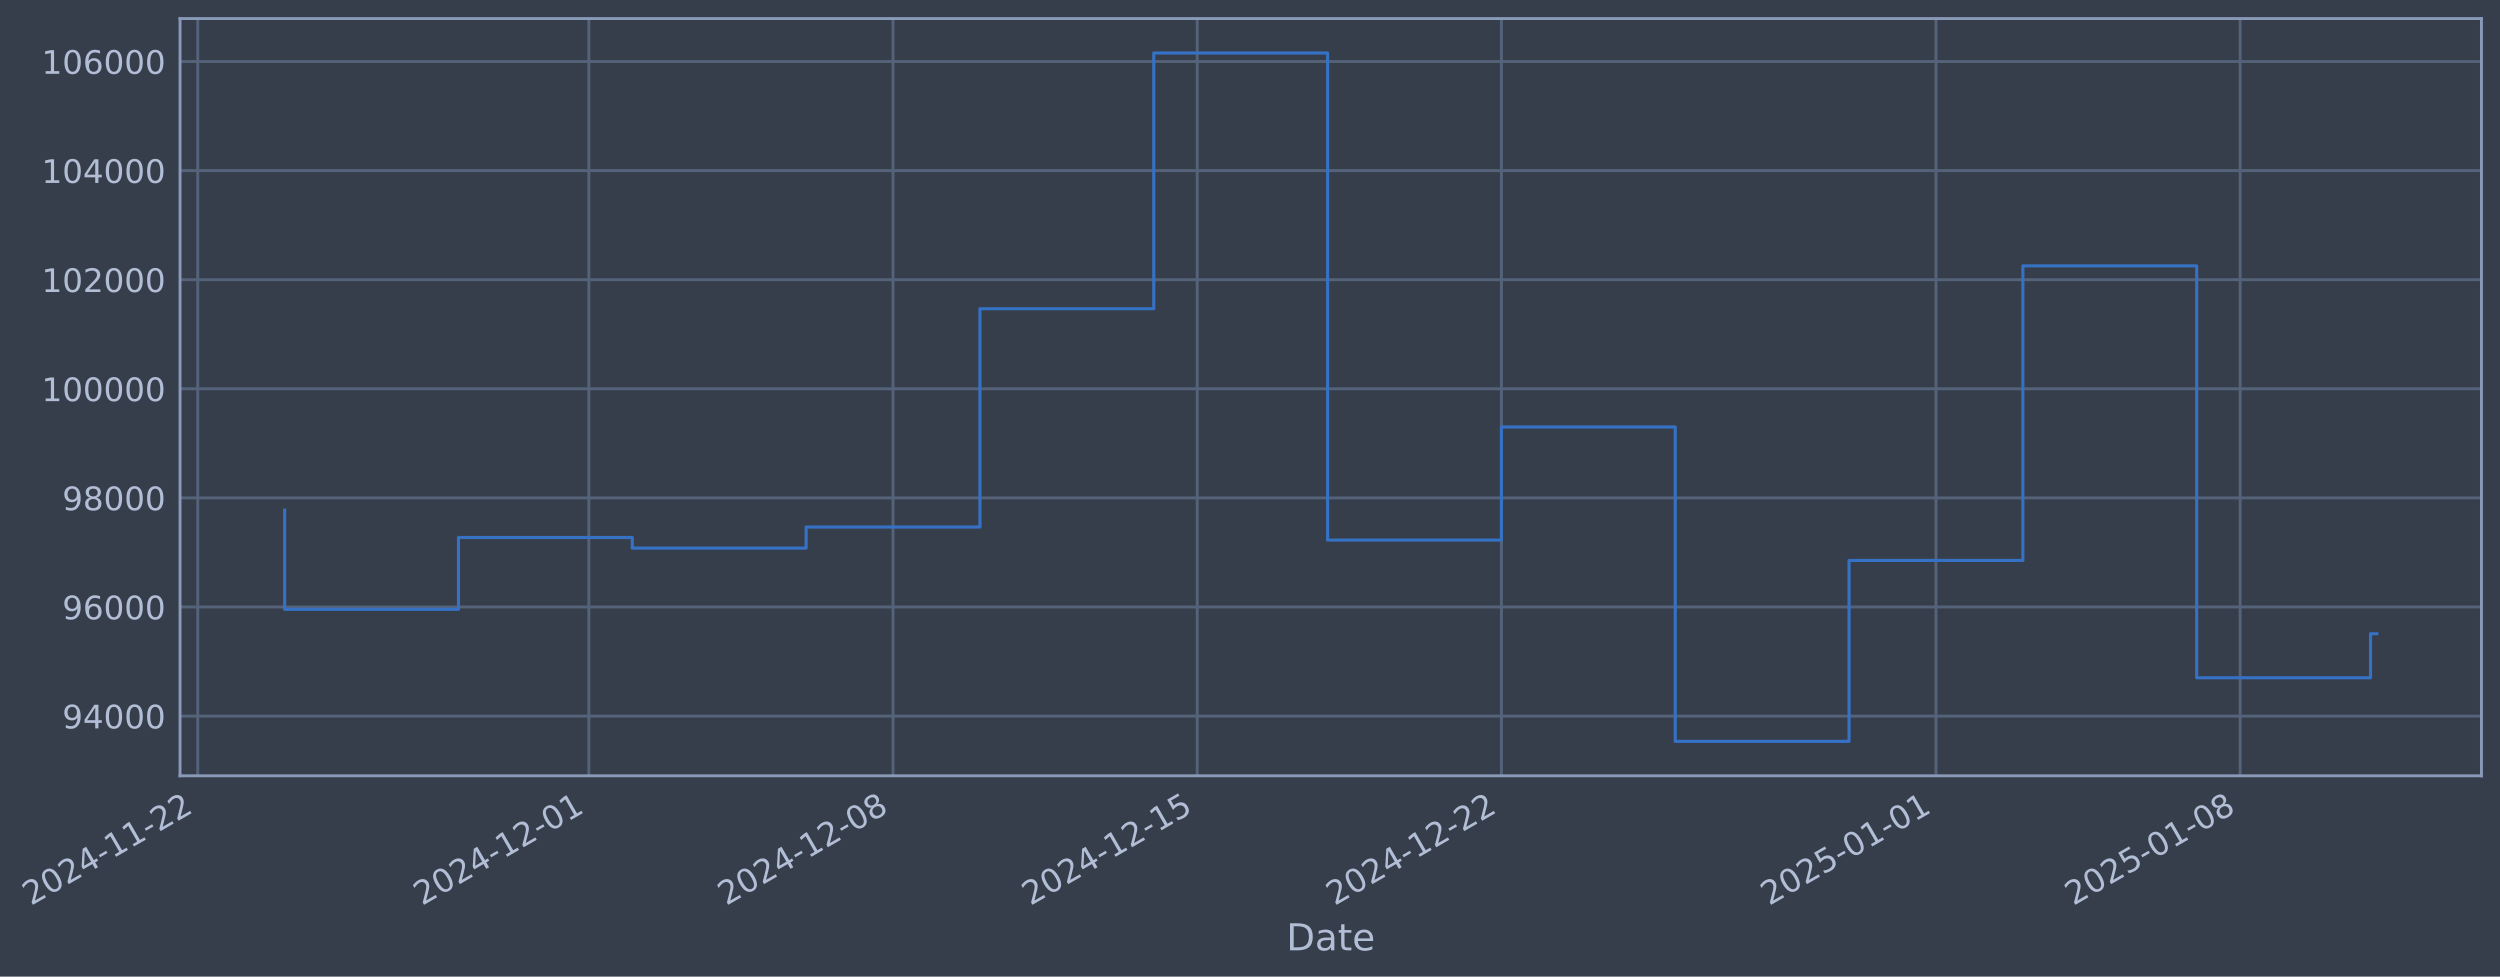
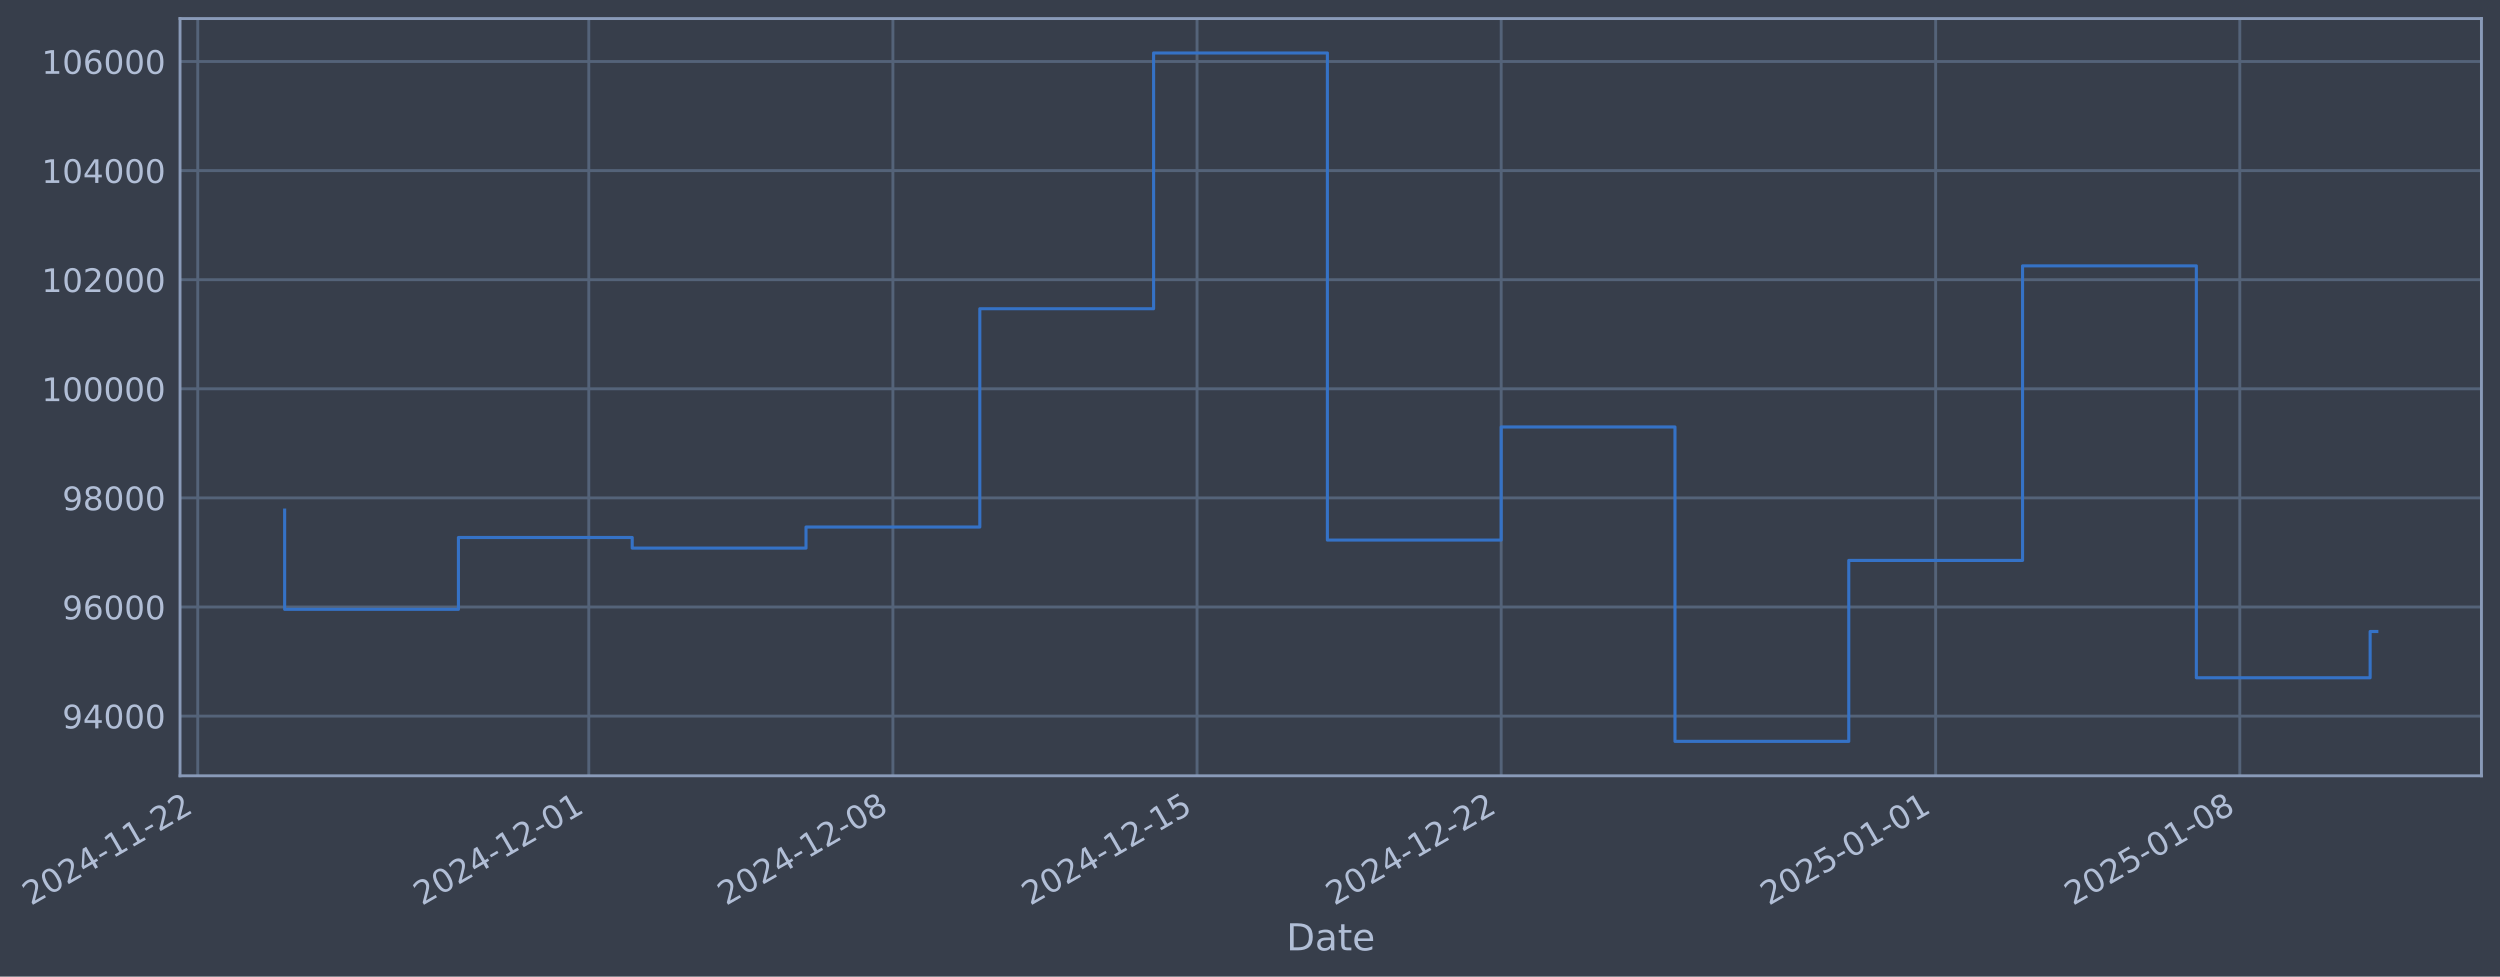
- <svg xmlns="http://www.w3.org/2000/svg" xmlns:xlink="http://www.w3.org/1999/xlink" width="969.847pt" height="378.87pt" viewBox="0 0 969.847 378.87" version="1.1">
+ <svg xmlns="http://www.w3.org/2000/svg" xmlns:xlink="http://www.w3.org/1999/xlink" width="969.841pt" height="378.87pt" viewBox="0 0 969.841 378.87" version="1.1">
  <defs>
    <style type="text/css">*{stroke-linejoin: round; stroke-linecap: butt}</style>
  </defs>
  <g id="figure_1">
    <g id="patch_1">
-       <path d="M 0 378.87  L 969.847 378.87  L 969.847 0  L 0 0  z " style="fill: #373e4b" />
+       <path d="M 0 378.87  L 969.841 378.87  L 969.841 0  L 0 0  z " style="fill: #373e4b" />
    </g>
    <g id="axes_1">
      <g id="patch_2">
-         <path d="M 69.847 300.96  L 962.647 300.96  L 962.647 7.2  L 69.847 7.2  z " style="fill: #373e4b" />
+         <path d="M 69.841 300.96  L 962.641 300.96  L 962.641 7.2  L 69.841 7.2  z " style="fill: #373e4b" />
      </g>
      <g id="matplotlib.axis_1">
        <g id="xtick_1">
          <g id="line2d_1">
-             <path d="M 76.713 300.96  L 76.713 7.2  " clip-path="url(#pe16bd4b6c7)" style="fill: none; stroke: #546379; stroke-width: 1.12; stroke-linecap: square" />
+             <path d="M 76.713 300.96  L 76.713 7.2  " clip-path="url(#pda8f9be10e)" style="fill: none; stroke: #546379; stroke-width: 1.12; stroke-linecap: square" />
          </g>
          <g id="line2d_2" />
          <g id="text_1">
            <g style="fill: #b1bed6" transform="translate(11.98702 351.4642) rotate(-30) scale(0.126 -0.126)">
              <defs>
                <path id="DejaVuSans-32" d="M 1228 531  L 3431 531  L 3431 0  L 469 0  L 469 531  Q 828 903 1448 1529  Q 2069 2156 2228 2338  Q 2531 2678 2651 2914  Q 2772 3150 2772 3378  Q 2772 3750 2511 3984  Q 2250 4219 1831 4219  Q 1534 4219 1204 4116  Q 875 4013 500 3803  L 500 4441  Q 881 4594 1212 4672  Q 1544 4750 1819 4750  Q 2544 4750 2975 4387  Q 3406 4025 3406 3419  Q 3406 3131 3298 2873  Q 3191 2616 2906 2266  Q 2828 2175 2409 1742  Q 1991 1309 1228 531  z " transform="scale(0.015625)" />
                <path id="DejaVuSans-30" d="M 2034 4250  Q 1547 4250 1301 3770  Q 1056 3291 1056 2328  Q 1056 1369 1301 889  Q 1547 409 2034 409  Q 2525 409 2770 889  Q 3016 1369 3016 2328  Q 3016 3291 2770 3770  Q 2525 4250 2034 4250  z M 2034 4750  Q 2819 4750 3233 4129  Q 3647 3509 3647 2328  Q 3647 1150 3233 529  Q 2819 -91 2034 -91  Q 1250 -91 836 529  Q 422 1150 422 2328  Q 422 3509 836 4129  Q 1250 4750 2034 4750  z " transform="scale(0.015625)" />
                <path id="DejaVuSans-34" d="M 2419 4116  L 825 1625  L 2419 1625  L 2419 4116  z M 2253 4666  L 3047 4666  L 3047 1625  L 3713 1625  L 3713 1100  L 3047 1100  L 3047 0  L 2419 0  L 2419 1100  L 313 1100  L 313 1709  L 2253 4666  z " transform="scale(0.015625)" />
                <path id="DejaVuSans-2d" d="M 313 2009  L 1997 2009  L 1997 1497  L 313 1497  L 313 2009  z " transform="scale(0.015625)" />
                <path id="DejaVuSans-31" d="M 794 531  L 1825 531  L 1825 4091  L 703 3866  L 703 4441  L 1819 4666  L 2450 4666  L 2450 531  L 3481 531  L 3481 0  L 794 0  L 794 531  z " transform="scale(0.015625)" />
              </defs>
              <use xlink:href="#DejaVuSans-32" />
              <use xlink:href="#DejaVuSans-30" transform="translate(63.62305 0)" />
              <use xlink:href="#DejaVuSans-32" transform="translate(127.2461 0)" />
              <use xlink:href="#DejaVuSans-34" transform="translate(190.8691 0)" />
              <use xlink:href="#DejaVuSans-2d" transform="translate(254.4922 0)" />
              <use xlink:href="#DejaVuSans-31" transform="translate(290.5762 0)" />
              <use xlink:href="#DejaVuSans-31" transform="translate(354.1992 0)" />
              <use xlink:href="#DejaVuSans-2d" transform="translate(417.8223 0)" />
              <use xlink:href="#DejaVuSans-32" transform="translate(453.9062 0)" />
              <use xlink:href="#DejaVuSans-32" transform="translate(517.5293 0)" />
            </g>
          </g>
        </g>
        <g id="xtick_2">
          <g id="line2d_3">
-             <path d="M 228.435 300.96  L 228.435 7.2  " clip-path="url(#pe16bd4b6c7)" style="fill: none; stroke: #546379; stroke-width: 1.12; stroke-linecap: square" />
+             <path d="M 228.407 300.96  L 228.407 7.2  " clip-path="url(#pda8f9be10e)" style="fill: none; stroke: #546379; stroke-width: 1.12; stroke-linecap: square" />
          </g>
          <g id="line2d_4" />
          <g id="text_2">
-             <g style="fill: #b1bed6" transform="translate(163.7097 351.4642) rotate(-30) scale(0.126 -0.126)">
+             <g style="fill: #b1bed6" transform="translate(163.6819 351.4642) rotate(-30) scale(0.126 -0.126)">
              <use xlink:href="#DejaVuSans-32" />
              <use xlink:href="#DejaVuSans-30" transform="translate(63.62305 0)" />
              <use xlink:href="#DejaVuSans-32" transform="translate(127.2461 0)" />
              <use xlink:href="#DejaVuSans-34" transform="translate(190.8691 0)" />
              <use xlink:href="#DejaVuSans-2d" transform="translate(254.4922 0)" />
              <use xlink:href="#DejaVuSans-31" transform="translate(290.5762 0)" />
              <use xlink:href="#DejaVuSans-32" transform="translate(354.1992 0)" />
              <use xlink:href="#DejaVuSans-2d" transform="translate(417.8223 0)" />
              <use xlink:href="#DejaVuSans-30" transform="translate(453.9062 0)" />
              <use xlink:href="#DejaVuSans-31" transform="translate(517.5293 0)" />
            </g>
          </g>
        </g>
        <g id="xtick_3">
          <g id="line2d_5">
-             <path d="M 346.442 300.96  L 346.442 7.2  " clip-path="url(#pe16bd4b6c7)" style="fill: none; stroke: #546379; stroke-width: 1.12; stroke-linecap: square" />
+             <path d="M 346.392 300.96  L 346.392 7.2  " clip-path="url(#pda8f9be10e)" style="fill: none; stroke: #546379; stroke-width: 1.12; stroke-linecap: square" />
          </g>
          <g id="line2d_6" />
          <g id="text_3">
-             <g style="fill: #b1bed6" transform="translate(281.7163 351.4642) rotate(-30) scale(0.126 -0.126)">
+             <g style="fill: #b1bed6" transform="translate(281.6668 351.4642) rotate(-30) scale(0.126 -0.126)">
              <defs>
                <path id="DejaVuSans-38" d="M 2034 2216  Q 1584 2216 1326 1975  Q 1069 1734 1069 1313  Q 1069 891 1326 650  Q 1584 409 2034 409  Q 2484 409 2743 651  Q 3003 894 3003 1313  Q 3003 1734 2745 1975  Q 2488 2216 2034 2216  z M 1403 2484  Q 997 2584 770 2862  Q 544 3141 544 3541  Q 544 4100 942 4425  Q 1341 4750 2034 4750  Q 2731 4750 3128 4425  Q 3525 4100 3525 3541  Q 3525 3141 3298 2862  Q 3072 2584 2669 2484  Q 3125 2378 3379 2068  Q 3634 1759 3634 1313  Q 3634 634 3220 271  Q 2806 -91 2034 -91  Q 1263 -91 848 271  Q 434 634 434 1313  Q 434 1759 690 2068  Q 947 2378 1403 2484  z M 1172 3481  Q 1172 3119 1398 2916  Q 1625 2713 2034 2713  Q 2441 2713 2670 2916  Q 2900 3119 2900 3481  Q 2900 3844 2670 4047  Q 2441 4250 2034 4250  Q 1625 4250 1398 4047  Q 1172 3844 1172 3481  z " transform="scale(0.015625)" />
              </defs>
              <use xlink:href="#DejaVuSans-32" />
              <use xlink:href="#DejaVuSans-30" transform="translate(63.62305 0)" />
              <use xlink:href="#DejaVuSans-32" transform="translate(127.2461 0)" />
              <use xlink:href="#DejaVuSans-34" transform="translate(190.8691 0)" />
              <use xlink:href="#DejaVuSans-2d" transform="translate(254.4922 0)" />
              <use xlink:href="#DejaVuSans-31" transform="translate(290.5762 0)" />
              <use xlink:href="#DejaVuSans-32" transform="translate(354.1992 0)" />
              <use xlink:href="#DejaVuSans-2d" transform="translate(417.8223 0)" />
              <use xlink:href="#DejaVuSans-30" transform="translate(453.9062 0)" />
              <use xlink:href="#DejaVuSans-38" transform="translate(517.5293 0)" />
            </g>
          </g>
        </g>
        <g id="xtick_4">
          <g id="line2d_7">
-             <path d="M 464.448 300.96  L 464.448 7.2  " clip-path="url(#pe16bd4b6c7)" style="fill: none; stroke: #546379; stroke-width: 1.12; stroke-linecap: square" />
+             <path d="M 464.377 300.96  L 464.377 7.2  " clip-path="url(#pda8f9be10e)" style="fill: none; stroke: #546379; stroke-width: 1.12; stroke-linecap: square" />
          </g>
          <g id="line2d_8" />
          <g id="text_4">
-             <g style="fill: #b1bed6" transform="translate(399.7229 351.4642) rotate(-30) scale(0.126 -0.126)">
+             <g style="fill: #b1bed6" transform="translate(399.6518 351.4642) rotate(-30) scale(0.126 -0.126)">
              <defs>
                <path id="DejaVuSans-35" d="M 691 4666  L 3169 4666  L 3169 4134  L 1269 4134  L 1269 2991  Q 1406 3038 1543 3061  Q 1681 3084 1819 3084  Q 2600 3084 3056 2656  Q 3513 2228 3513 1497  Q 3513 744 3044 326  Q 2575 -91 1722 -91  Q 1428 -91 1123 -41  Q 819 9 494 109  L 494 744  Q 775 591 1075 516  Q 1375 441 1709 441  Q 2250 441 2565 725  Q 2881 1009 2881 1497  Q 2881 1984 2565 2268  Q 2250 2553 1709 2553  Q 1456 2553 1204 2497  Q 953 2441 691 2322  L 691 4666  z " transform="scale(0.015625)" />
              </defs>
              <use xlink:href="#DejaVuSans-32" />
              <use xlink:href="#DejaVuSans-30" transform="translate(63.62305 0)" />
              <use xlink:href="#DejaVuSans-32" transform="translate(127.2461 0)" />
              <use xlink:href="#DejaVuSans-34" transform="translate(190.8691 0)" />
              <use xlink:href="#DejaVuSans-2d" transform="translate(254.4922 0)" />
              <use xlink:href="#DejaVuSans-31" transform="translate(290.5762 0)" />
              <use xlink:href="#DejaVuSans-32" transform="translate(354.1992 0)" />
              <use xlink:href="#DejaVuSans-2d" transform="translate(417.8223 0)" />
              <use xlink:href="#DejaVuSans-31" transform="translate(453.9062 0)" />
              <use xlink:href="#DejaVuSans-35" transform="translate(517.5293 0)" />
            </g>
          </g>
        </g>
        <g id="xtick_5">
          <g id="line2d_9">
-             <path d="M 582.455 300.96  L 582.455 7.2  " clip-path="url(#pe16bd4b6c7)" style="fill: none; stroke: #546379; stroke-width: 1.12; stroke-linecap: square" />
+             <path d="M 582.362 300.96  L 582.362 7.2  " clip-path="url(#pda8f9be10e)" style="fill: none; stroke: #546379; stroke-width: 1.12; stroke-linecap: square" />
          </g>
          <g id="line2d_10" />
          <g id="text_5">
-             <g style="fill: #b1bed6" transform="translate(517.7294 351.4642) rotate(-30) scale(0.126 -0.126)">
+             <g style="fill: #b1bed6" transform="translate(517.6367 351.4642) rotate(-30) scale(0.126 -0.126)">
              <use xlink:href="#DejaVuSans-32" />
              <use xlink:href="#DejaVuSans-30" transform="translate(63.62305 0)" />
              <use xlink:href="#DejaVuSans-32" transform="translate(127.2461 0)" />
              <use xlink:href="#DejaVuSans-34" transform="translate(190.8691 0)" />
              <use xlink:href="#DejaVuSans-2d" transform="translate(254.4922 0)" />
              <use xlink:href="#DejaVuSans-31" transform="translate(290.5762 0)" />
              <use xlink:href="#DejaVuSans-32" transform="translate(354.1992 0)" />
              <use xlink:href="#DejaVuSans-2d" transform="translate(417.8223 0)" />
              <use xlink:href="#DejaVuSans-32" transform="translate(453.9062 0)" />
              <use xlink:href="#DejaVuSans-32" transform="translate(517.5293 0)" />
            </g>
          </g>
        </g>
        <g id="xtick_6">
          <g id="line2d_11">
-             <path d="M 751.036 300.96  L 751.036 7.2  " clip-path="url(#pe16bd4b6c7)" style="fill: none; stroke: #546379; stroke-width: 1.12; stroke-linecap: square" />
+             <path d="M 750.912 300.96  L 750.912 7.2  " clip-path="url(#pda8f9be10e)" style="fill: none; stroke: #546379; stroke-width: 1.12; stroke-linecap: square" />
          </g>
          <g id="line2d_12" />
          <g id="text_6">
-             <g style="fill: #b1bed6" transform="translate(686.3102 351.4642) rotate(-30) scale(0.126 -0.126)">
+             <g style="fill: #b1bed6" transform="translate(686.1866 351.4642) rotate(-30) scale(0.126 -0.126)">
              <use xlink:href="#DejaVuSans-32" />
              <use xlink:href="#DejaVuSans-30" transform="translate(63.62305 0)" />
              <use xlink:href="#DejaVuSans-32" transform="translate(127.2461 0)" />
              <use xlink:href="#DejaVuSans-35" transform="translate(190.8691 0)" />
              <use xlink:href="#DejaVuSans-2d" transform="translate(254.4922 0)" />
              <use xlink:href="#DejaVuSans-30" transform="translate(290.5762 0)" />
              <use xlink:href="#DejaVuSans-31" transform="translate(354.1992 0)" />
              <use xlink:href="#DejaVuSans-2d" transform="translate(417.8223 0)" />
              <use xlink:href="#DejaVuSans-30" transform="translate(453.9062 0)" />
              <use xlink:href="#DejaVuSans-31" transform="translate(517.5293 0)" />
            </g>
          </g>
        </g>
        <g id="xtick_7">
          <g id="line2d_13">
-             <path d="M 869.042 300.96  L 869.042 7.2  " clip-path="url(#pe16bd4b6c7)" style="fill: none; stroke: #546379; stroke-width: 1.12; stroke-linecap: square" />
+             <path d="M 868.897 300.96  L 868.897 7.2  " clip-path="url(#pda8f9be10e)" style="fill: none; stroke: #546379; stroke-width: 1.12; stroke-linecap: square" />
          </g>
          <g id="line2d_14" />
          <g id="text_7">
-             <g style="fill: #b1bed6" transform="translate(804.3168 351.4642) rotate(-30) scale(0.126 -0.126)">
+             <g style="fill: #b1bed6" transform="translate(804.1715 351.4642) rotate(-30) scale(0.126 -0.126)">
              <use xlink:href="#DejaVuSans-32" />
              <use xlink:href="#DejaVuSans-30" transform="translate(63.62305 0)" />
              <use xlink:href="#DejaVuSans-32" transform="translate(127.2461 0)" />
              <use xlink:href="#DejaVuSans-35" transform="translate(190.8691 0)" />
              <use xlink:href="#DejaVuSans-2d" transform="translate(254.4922 0)" />
              <use xlink:href="#DejaVuSans-30" transform="translate(290.5762 0)" />
              <use xlink:href="#DejaVuSans-31" transform="translate(354.1992 0)" />
              <use xlink:href="#DejaVuSans-2d" transform="translate(417.8223 0)" />
              <use xlink:href="#DejaVuSans-30" transform="translate(453.9062 0)" />
              <use xlink:href="#DejaVuSans-38" transform="translate(517.5293 0)" />
            </g>
          </g>
        </g>
        <g id="text_8">
-           <g style="fill: #b1bed6" transform="translate(499.0377 368.6753) scale(0.144 -0.144)">
+           <g style="fill: #b1bed6" transform="translate(499.0316 368.6753) scale(0.144 -0.144)">
            <defs>
              <path id="DejaVuSans-44" d="M 1259 4147  L 1259 519  L 2022 519  Q 2988 519 3436 956  Q 3884 1394 3884 2338  Q 3884 3275 3436 3711  Q 2988 4147 2022 4147  L 1259 4147  z M 628 4666  L 1925 4666  Q 3281 4666 3915 4102  Q 4550 3538 4550 2338  Q 4550 1131 3912 565  Q 3275 0 1925 0  L 628 0  L 628 4666  z " transform="scale(0.015625)" />
              <path id="DejaVuSans-61" d="M 2194 1759  Q 1497 1759 1228 1600  Q 959 1441 959 1056  Q 959 750 1161 570  Q 1363 391 1709 391  Q 2188 391 2477 730  Q 2766 1069 2766 1631  L 2766 1759  L 2194 1759  z M 3341 1997  L 3341 0  L 2766 0  L 2766 531  Q 2569 213 2275 61  Q 1981 -91 1556 -91  Q 1019 -91 701 211  Q 384 513 384 1019  Q 384 1609 779 1909  Q 1175 2209 1959 2209  L 2766 2209  L 2766 2266  Q 2766 2663 2505 2880  Q 2244 3097 1772 3097  Q 1472 3097 1187 3025  Q 903 2953 641 2809  L 641 3341  Q 956 3463 1253 3523  Q 1550 3584 1831 3584  Q 2591 3584 2966 3190  Q 3341 2797 3341 1997  z " transform="scale(0.015625)" />
              <path id="DejaVuSans-74" d="M 1172 4494  L 1172 3500  L 2356 3500  L 2356 3053  L 1172 3053  L 1172 1153  Q 1172 725 1289 603  Q 1406 481 1766 481  L 2356 481  L 2356 0  L 1766 0  Q 1100 0 847 248  Q 594 497 594 1153  L 594 3053  L 172 3053  L 172 3500  L 594 3500  L 594 4494  L 1172 4494  z " transform="scale(0.015625)" />
              <path id="DejaVuSans-65" d="M 3597 1894  L 3597 1613  L 953 1613  Q 991 1019 1311 708  Q 1631 397 2203 397  Q 2534 397 2845 478  Q 3156 559 3463 722  L 3463 178  Q 3153 47 2828 -22  Q 2503 -91 2169 -91  Q 1331 -91 842 396  Q 353 884 353 1716  Q 353 2575 817 3079  Q 1281 3584 2069 3584  Q 2775 3584 3186 3129  Q 3597 2675 3597 1894  z M 3022 2063  Q 3016 2534 2758 2815  Q 2500 3097 2075 3097  Q 1594 3097 1305 2825  Q 1016 2553 972 2059  L 3022 2063  z " transform="scale(0.015625)" />
            </defs>
            <use xlink:href="#DejaVuSans-44" />
            <use xlink:href="#DejaVuSans-61" transform="translate(77.00195 0)" />
            <use xlink:href="#DejaVuSans-74" transform="translate(138.2812 0)" />
            <use xlink:href="#DejaVuSans-65" transform="translate(177.4902 0)" />
          </g>
        </g>
      </g>
      <g id="matplotlib.axis_2">
        <g id="ytick_1">
          <g id="line2d_15">
-             <path d="M 69.847 277.797  L 962.647 277.797  " clip-path="url(#pe16bd4b6c7)" style="fill: none; stroke: #546379; stroke-width: 1.12; stroke-linecap: square" />
+             <path d="M 69.841 277.797  L 962.641 277.797  " clip-path="url(#pda8f9be10e)" style="fill: none; stroke: #546379; stroke-width: 1.12; stroke-linecap: square" />
          </g>
          <g id="line2d_16" />
          <g id="text_9">
-             <g style="fill: #b1bed6" transform="translate(24.16312 282.5841) scale(0.126 -0.126)">
+             <g style="fill: #b1bed6" transform="translate(24.15693 282.5841) scale(0.126 -0.126)">
              <defs>
                <path id="DejaVuSans-39" d="M 703 97  L 703 672  Q 941 559 1184 500  Q 1428 441 1663 441  Q 2288 441 2617 861  Q 2947 1281 2994 2138  Q 2813 1869 2534 1725  Q 2256 1581 1919 1581  Q 1219 1581 811 2004  Q 403 2428 403 3163  Q 403 3881 828 4315  Q 1253 4750 1959 4750  Q 2769 4750 3195 4129  Q 3622 3509 3622 2328  Q 3622 1225 3098 567  Q 2575 -91 1691 -91  Q 1453 -91 1209 -44  Q 966 3 703 97  z M 1959 2075  Q 2384 2075 2632 2365  Q 2881 2656 2881 3163  Q 2881 3666 2632 3958  Q 2384 4250 1959 4250  Q 1534 4250 1286 3958  Q 1038 3666 1038 3163  Q 1038 2656 1286 2365  Q 1534 2075 1959 2075  z " transform="scale(0.015625)" />
              </defs>
              <use xlink:href="#DejaVuSans-39" />
              <use xlink:href="#DejaVuSans-34" transform="translate(63.62305 0)" />
              <use xlink:href="#DejaVuSans-30" transform="translate(127.2461 0)" />
              <use xlink:href="#DejaVuSans-30" transform="translate(190.8691 0)" />
              <use xlink:href="#DejaVuSans-30" transform="translate(254.4922 0)" />
            </g>
          </g>
        </g>
        <g id="ytick_2">
          <g id="line2d_17">
-             <path d="M 69.847 235.473  L 962.647 235.473  " clip-path="url(#pe16bd4b6c7)" style="fill: none; stroke: #546379; stroke-width: 1.12; stroke-linecap: square" />
+             <path d="M 69.841 235.473  L 962.641 235.473  " clip-path="url(#pda8f9be10e)" style="fill: none; stroke: #546379; stroke-width: 1.12; stroke-linecap: square" />
          </g>
          <g id="line2d_18" />
          <g id="text_10">
-             <g style="fill: #b1bed6" transform="translate(24.16312 240.2602) scale(0.126 -0.126)">
+             <g style="fill: #b1bed6" transform="translate(24.15693 240.2602) scale(0.126 -0.126)">
              <defs>
                <path id="DejaVuSans-36" d="M 2113 2584  Q 1688 2584 1439 2293  Q 1191 2003 1191 1497  Q 1191 994 1439 701  Q 1688 409 2113 409  Q 2538 409 2786 701  Q 3034 994 3034 1497  Q 3034 2003 2786 2293  Q 2538 2584 2113 2584  z M 3366 4563  L 3366 3988  Q 3128 4100 2886 4159  Q 2644 4219 2406 4219  Q 1781 4219 1451 3797  Q 1122 3375 1075 2522  Q 1259 2794 1537 2939  Q 1816 3084 2150 3084  Q 2853 3084 3261 2657  Q 3669 2231 3669 1497  Q 3669 778 3244 343  Q 2819 -91 2113 -91  Q 1303 -91 875 529  Q 447 1150 447 2328  Q 447 3434 972 4092  Q 1497 4750 2381 4750  Q 2619 4750 2861 4703  Q 3103 4656 3366 4563  z " transform="scale(0.015625)" />
              </defs>
              <use xlink:href="#DejaVuSans-39" />
              <use xlink:href="#DejaVuSans-36" transform="translate(63.62305 0)" />
              <use xlink:href="#DejaVuSans-30" transform="translate(127.2461 0)" />
              <use xlink:href="#DejaVuSans-30" transform="translate(190.8691 0)" />
              <use xlink:href="#DejaVuSans-30" transform="translate(254.4922 0)" />
            </g>
          </g>
        </g>
        <g id="ytick_3">
          <g id="line2d_19">
-             <path d="M 69.847 193.149  L 962.647 193.149  " clip-path="url(#pe16bd4b6c7)" style="fill: none; stroke: #546379; stroke-width: 1.12; stroke-linecap: square" />
+             <path d="M 69.841 193.149  L 962.641 193.149  " clip-path="url(#pda8f9be10e)" style="fill: none; stroke: #546379; stroke-width: 1.12; stroke-linecap: square" />
          </g>
          <g id="line2d_20" />
          <g id="text_11">
-             <g style="fill: #b1bed6" transform="translate(24.16312 197.9364) scale(0.126 -0.126)">
+             <g style="fill: #b1bed6" transform="translate(24.15693 197.9364) scale(0.126 -0.126)">
              <use xlink:href="#DejaVuSans-39" />
              <use xlink:href="#DejaVuSans-38" transform="translate(63.62305 0)" />
              <use xlink:href="#DejaVuSans-30" transform="translate(127.2461 0)" />
              <use xlink:href="#DejaVuSans-30" transform="translate(190.8691 0)" />
              <use xlink:href="#DejaVuSans-30" transform="translate(254.4922 0)" />
            </g>
          </g>
        </g>
        <g id="ytick_4">
          <g id="line2d_21">
-             <path d="M 69.847 150.826  L 962.647 150.826  " clip-path="url(#pe16bd4b6c7)" style="fill: none; stroke: #546379; stroke-width: 1.12; stroke-linecap: square" />
+             <path d="M 69.841 150.826  L 962.641 150.826  " clip-path="url(#pda8f9be10e)" style="fill: none; stroke: #546379; stroke-width: 1.12; stroke-linecap: square" />
          </g>
          <g id="line2d_22" />
          <g id="text_12">
-             <g style="fill: #b1bed6" transform="translate(16.14637 155.6126) scale(0.126 -0.126)">
+             <g style="fill: #b1bed6" transform="translate(16.14018 155.6126) scale(0.126 -0.126)">
              <use xlink:href="#DejaVuSans-31" />
              <use xlink:href="#DejaVuSans-30" transform="translate(63.62305 0)" />
              <use xlink:href="#DejaVuSans-30" transform="translate(127.2461 0)" />
              <use xlink:href="#DejaVuSans-30" transform="translate(190.8691 0)" />
              <use xlink:href="#DejaVuSans-30" transform="translate(254.4922 0)" />
              <use xlink:href="#DejaVuSans-30" transform="translate(318.1152 0)" />
            </g>
          </g>
        </g>
        <g id="ytick_5">
          <g id="line2d_23">
-             <path d="M 69.847 108.502  L 962.647 108.502  " clip-path="url(#pe16bd4b6c7)" style="fill: none; stroke: #546379; stroke-width: 1.12; stroke-linecap: square" />
+             <path d="M 69.841 108.502  L 962.641 108.502  " clip-path="url(#pda8f9be10e)" style="fill: none; stroke: #546379; stroke-width: 1.12; stroke-linecap: square" />
          </g>
          <g id="line2d_24" />
          <g id="text_13">
-             <g style="fill: #b1bed6" transform="translate(16.14637 113.2888) scale(0.126 -0.126)">
+             <g style="fill: #b1bed6" transform="translate(16.14018 113.2888) scale(0.126 -0.126)">
              <use xlink:href="#DejaVuSans-31" />
              <use xlink:href="#DejaVuSans-30" transform="translate(63.62305 0)" />
              <use xlink:href="#DejaVuSans-32" transform="translate(127.2461 0)" />
              <use xlink:href="#DejaVuSans-30" transform="translate(190.8691 0)" />
              <use xlink:href="#DejaVuSans-30" transform="translate(254.4922 0)" />
              <use xlink:href="#DejaVuSans-30" transform="translate(318.1152 0)" />
            </g>
          </g>
        </g>
        <g id="ytick_6">
          <g id="line2d_25">
-             <path d="M 69.847 66.178  L 962.647 66.178  " clip-path="url(#pe16bd4b6c7)" style="fill: none; stroke: #546379; stroke-width: 1.12; stroke-linecap: square" />
+             <path d="M 69.841 66.178  L 962.641 66.178  " clip-path="url(#pda8f9be10e)" style="fill: none; stroke: #546379; stroke-width: 1.12; stroke-linecap: square" />
          </g>
          <g id="line2d_26" />
          <g id="text_14">
-             <g style="fill: #b1bed6" transform="translate(16.14637 70.96502) scale(0.126 -0.126)">
+             <g style="fill: #b1bed6" transform="translate(16.14018 70.96502) scale(0.126 -0.126)">
              <use xlink:href="#DejaVuSans-31" />
              <use xlink:href="#DejaVuSans-30" transform="translate(63.62305 0)" />
              <use xlink:href="#DejaVuSans-34" transform="translate(127.2461 0)" />
              <use xlink:href="#DejaVuSans-30" transform="translate(190.8691 0)" />
              <use xlink:href="#DejaVuSans-30" transform="translate(254.4922 0)" />
              <use xlink:href="#DejaVuSans-30" transform="translate(318.1152 0)" />
            </g>
          </g>
        </g>
        <g id="ytick_7">
          <g id="line2d_27">
-             <path d="M 69.847 23.854  L 962.647 23.854  " clip-path="url(#pe16bd4b6c7)" style="fill: none; stroke: #546379; stroke-width: 1.12; stroke-linecap: square" />
+             <path d="M 69.841 23.854  L 962.641 23.854  " clip-path="url(#pda8f9be10e)" style="fill: none; stroke: #546379; stroke-width: 1.12; stroke-linecap: square" />
          </g>
          <g id="line2d_28" />
          <g id="text_15">
-             <g style="fill: #b1bed6" transform="translate(16.14637 28.64121) scale(0.126 -0.126)">
+             <g style="fill: #b1bed6" transform="translate(16.14018 28.64121) scale(0.126 -0.126)">
              <use xlink:href="#DejaVuSans-31" />
              <use xlink:href="#DejaVuSans-30" transform="translate(63.62305 0)" />
              <use xlink:href="#DejaVuSans-36" transform="translate(127.2461 0)" />
              <use xlink:href="#DejaVuSans-30" transform="translate(190.8691 0)" />
              <use xlink:href="#DejaVuSans-30" transform="translate(254.4922 0)" />
              <use xlink:href="#DejaVuSans-30" transform="translate(318.1152 0)" />
            </g>
          </g>
        </g>
      </g>
      <g id="line2d_29">
-         <path d="M 110.429 197.87  L 110.429 236.383  L 177.861 236.383  L 177.861 208.521  L 245.293 208.521  L 245.293 212.628  L 312.726 212.628  L 312.726 204.459  L 380.158 204.459  L 380.158 119.77  L 447.59 119.77  L 447.59 20.553  L 515.023 20.553  L 515.023 209.517  L 582.455 209.517  L 582.455 165.636  L 649.887 165.636  L 649.887 287.607  L 717.32 287.607  L 717.32 217.409  L 784.752 217.409  L 784.752 103.141  L 852.184 103.141  L 852.184 262.927  L 919.617 262.927  L 919.617 245.852  L 922.065 245.852  " clip-path="url(#pe16bd4b6c7)" style="fill: none; stroke: #3572c6; stroke-width: 1.2; stroke-linecap: square" />
+         <path d="M 110.423 197.87  L 110.423 236.383  L 177.842 236.383  L 177.842 208.521  L 245.262 208.521  L 245.262 212.628  L 312.682 212.628  L 312.682 204.459  L 380.102 204.459  L 380.102 119.77  L 447.522 119.77  L 447.522 20.553  L 514.942 20.553  L 514.942 209.517  L 582.362 209.517  L 582.362 165.636  L 649.782 165.636  L 649.782 287.607  L 717.202 287.607  L 717.202 217.409  L 784.622 217.409  L 784.622 103.141  L 852.042 103.141  L 852.042 262.927  L 919.462 262.927  L 919.462 244.987  L 922.059 244.987  " clip-path="url(#pda8f9be10e)" style="fill: none; stroke: #3572c6; stroke-width: 1.2; stroke-linecap: square" />
      </g>
      <g id="patch_3">
-         <path d="M 69.847 300.96  L 69.847 7.2  " style="fill: none; stroke: #899ab8; stroke-width: 1.12; stroke-linejoin: miter; stroke-linecap: square" />
+         <path d="M 69.841 300.96  L 69.841 7.2  " style="fill: none; stroke: #899ab8; stroke-width: 1.12; stroke-linejoin: miter; stroke-linecap: square" />
      </g>
      <g id="patch_4">
-         <path d="M 962.647 300.96  L 962.647 7.2  " style="fill: none; stroke: #899ab8; stroke-width: 1.12; stroke-linejoin: miter; stroke-linecap: square" />
+         <path d="M 962.641 300.96  L 962.641 7.2  " style="fill: none; stroke: #899ab8; stroke-width: 1.12; stroke-linejoin: miter; stroke-linecap: square" />
      </g>
      <g id="patch_5">
-         <path d="M 69.847 300.96  L 962.647 300.96  " style="fill: none; stroke: #899ab8; stroke-width: 1.12; stroke-linejoin: miter; stroke-linecap: square" />
+         <path d="M 69.841 300.96  L 962.641 300.96  " style="fill: none; stroke: #899ab8; stroke-width: 1.12; stroke-linejoin: miter; stroke-linecap: square" />
      </g>
      <g id="patch_6">
-         <path d="M 69.847 7.2  L 962.647 7.2  " style="fill: none; stroke: #899ab8; stroke-width: 1.12; stroke-linejoin: miter; stroke-linecap: square" />
+         <path d="M 69.841 7.2  L 962.641 7.2  " style="fill: none; stroke: #899ab8; stroke-width: 1.12; stroke-linejoin: miter; stroke-linecap: square" />
      </g>
    </g>
  </g>
  <defs>
-     <clipPath id="pe16bd4b6c7">
-       <rect x="69.847" y="7.2" width="892.8" height="293.76" />
+     <clipPath id="pda8f9be10e">
+       <rect x="69.841" y="7.2" width="892.8" height="293.76" />
    </clipPath>
  </defs>
</svg>
